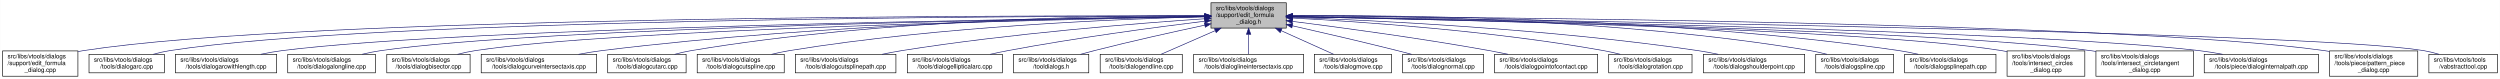
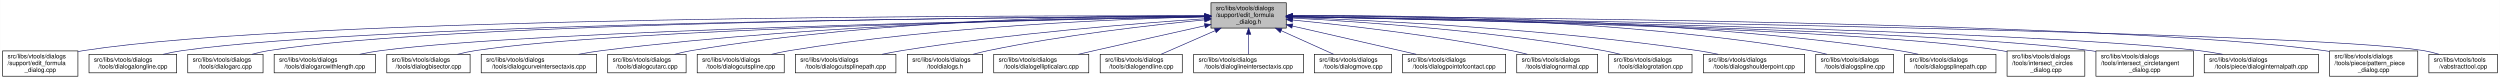
<svg xmlns="http://www.w3.org/2000/svg" xmlns:xlink="http://www.w3.org/1999/xlink" width="4051pt" height="128pt" viewBox="0.00 0.00 4050.50 128.00">
  <g id="graph0" class="graph" transform="scale(1 1) rotate(0) translate(4 124)">
    <polygon fill="white" stroke="transparent" points="-4,4 -4,-124 4046.5,-124 4046.5,4 -4,4" />
    <g id="node1" class="node">
      <g id="a_node1">
        <a xlink:title=" ">
          <polygon fill="#bfbfbf" stroke="black" points="1958,-78.5 1958,-119.5 2080,-119.5 2080,-78.5 1958,-78.5" />
          <text text-anchor="start" x="1966" y="-107.5" font-family="Helvetica,sans-Serif" font-size="10.00">src/libs/vtools/dialogs</text>
          <text text-anchor="start" x="1966" y="-96.5" font-family="Helvetica,sans-Serif" font-size="10.00">/support/edit_formula</text>
          <text text-anchor="middle" x="2019" y="-85.5" font-family="Helvetica,sans-Serif" font-size="10.00">_dialog.h</text>
        </a>
      </g>
    </g>
    <g id="node2" class="node">
      <g id="a_node2">
        <a xlink:href="../../d7/d8d/edit__formula__dialog_8cpp.html" target="_top" xlink:title=" ">
          <polygon fill="white" stroke="black" points="0,-0.5 0,-41.5 122,-41.5 122,-0.5 0,-0.5" />
          <text text-anchor="start" x="8" y="-29.5" font-family="Helvetica,sans-Serif" font-size="10.00">src/libs/vtools/dialogs</text>
          <text text-anchor="start" x="8" y="-18.5" font-family="Helvetica,sans-Serif" font-size="10.00">/support/edit_formula</text>
          <text text-anchor="middle" x="61" y="-7.5" font-family="Helvetica,sans-Serif" font-size="10.00">_dialog.cpp</text>
        </a>
      </g>
    </g>
    <g id="edge1" class="edge">
      <path fill="none" stroke="midnightblue" d="M1947.44,-98.25C1647.55,-98.94 490.88,-97.85 131,-42 128.13,-41.55 125.21,-41.03 122.27,-40.44" />
      <polygon fill="midnightblue" stroke="midnightblue" points="1947.76,-101.75 1957.75,-98.23 1947.74,-94.75 1947.76,-101.75" />
    </g>
    <g id="node3" class="node">
      <g id="a_node3">
-         <a xlink:href="../../d1/d37/dialogarc_8cpp.html" target="_top" xlink:title=" ">
-           <polygon fill="white" stroke="black" points="140,-6 140,-36 262,-36 262,-6 140,-6" />
+         <a xlink:href="../../d6/d5d/dialogalongline_8cpp.html" target="_top" xlink:title=" ">
+           <polygon fill="white" stroke="black" points="140,-6 140,-36 282,-36 282,-6 140,-6" />
          <text text-anchor="start" x="148" y="-24" font-family="Helvetica,sans-Serif" font-size="10.00">src/libs/vtools/dialogs</text>
-           <text text-anchor="middle" x="201" y="-13" font-family="Helvetica,sans-Serif" font-size="10.00">/tools/dialogarc.cpp</text>
+           <text text-anchor="middle" x="211" y="-13" font-family="Helvetica,sans-Serif" font-size="10.00">/tools/dialogalongline.cpp</text>
        </a>
      </g>
    </g>
    <g id="edge2" class="edge">
-       <path fill="none" stroke="midnightblue" d="M1947.62,-98.05C1662.15,-97.9 602.14,-93.8 271,-42 262.13,-40.61 252.8,-38.46 243.94,-36.07" />
-       <polygon fill="midnightblue" stroke="midnightblue" points="1947.84,-101.55 1957.84,-98.06 1947.85,-94.55 1947.84,-101.55" />
+       <path fill="none" stroke="midnightblue" d="M1947.53,-97.71C1664.11,-96.24 618.78,-87.75 291,-42 280.93,-40.59 270.3,-38.43 260.18,-36.04" />
+       <polygon fill="midnightblue" stroke="midnightblue" points="1947.67,-101.21 1957.69,-97.76 1947.7,-94.21 1947.67,-101.21" />
    </g>
    <g id="node4" class="node">
      <g id="a_node4">
-         <a xlink:href="../../d2/d29/dialogarcwithlength_8cpp.html" target="_top" xlink:title=" ">
-           <polygon fill="white" stroke="black" points="280,-6 280,-36 444,-36 444,-6 280,-6" />
-           <text text-anchor="start" x="288" y="-24" font-family="Helvetica,sans-Serif" font-size="10.00">src/libs/vtools/dialogs</text>
-           <text text-anchor="middle" x="362" y="-13" font-family="Helvetica,sans-Serif" font-size="10.00">/tools/dialogarcwithlength.cpp</text>
+         <a xlink:href="../../d1/d37/dialogarc_8cpp.html" target="_top" xlink:title=" ">
+           <polygon fill="white" stroke="black" points="300,-6 300,-36 422,-36 422,-6 300,-6" />
+           <text text-anchor="start" x="308" y="-24" font-family="Helvetica,sans-Serif" font-size="10.00">src/libs/vtools/dialogs</text>
+           <text text-anchor="middle" x="361" y="-13" font-family="Helvetica,sans-Serif" font-size="10.00">/tools/dialogarc.cpp</text>
        </a>
      </g>
    </g>
    <g id="edge3" class="edge">
-       <path fill="none" stroke="midnightblue" d="M1947.31,-97.16C1680.88,-93.75 747.96,-79.38 453,-42 441.77,-40.58 429.87,-38.44 418.52,-36.08" />
-       <polygon fill="midnightblue" stroke="midnightblue" points="1947.58,-100.66 1957.63,-97.29 1947.67,-93.66 1947.58,-100.66" />
+       <path fill="none" stroke="midnightblue" d="M1947.98,-97.79C1679.89,-96.62 729.45,-89.18 431,-42 422.14,-40.6 412.8,-38.44 403.95,-36.04" />
+       <polygon fill="midnightblue" stroke="midnightblue" points="1947.97,-101.29 1957.98,-97.83 1948,-94.29 1947.97,-101.29" />
    </g>
    <g id="node5" class="node">
      <g id="a_node5">
-         <a xlink:href="../../d6/d5d/dialogalongline_8cpp.html" target="_top" xlink:title=" ">
-           <polygon fill="white" stroke="black" points="462,-6 462,-36 604,-36 604,-6 462,-6" />
-           <text text-anchor="start" x="470" y="-24" font-family="Helvetica,sans-Serif" font-size="10.00">src/libs/vtools/dialogs</text>
-           <text text-anchor="middle" x="533" y="-13" font-family="Helvetica,sans-Serif" font-size="10.00">/tools/dialogalongline.cpp</text>
+         <a xlink:href="../../d2/d29/dialogarcwithlength_8cpp.html" target="_top" xlink:title=" ">
+           <polygon fill="white" stroke="black" points="440,-6 440,-36 604,-36 604,-6 440,-6" />
+           <text text-anchor="start" x="448" y="-24" font-family="Helvetica,sans-Serif" font-size="10.00">src/libs/vtools/dialogs</text>
+           <text text-anchor="middle" x="522" y="-13" font-family="Helvetica,sans-Serif" font-size="10.00">/tools/dialogarcwithlength.cpp</text>
        </a>
      </g>
    </g>
    <g id="edge4" class="edge">
-       <path fill="none" stroke="midnightblue" d="M1947.66,-97.09C1699.49,-93.63 874.79,-79.53 613,-42 603.08,-40.58 592.6,-38.44 582.62,-36.08" />
-       <polygon fill="midnightblue" stroke="midnightblue" points="1947.94,-100.6 1957.99,-97.24 1948.04,-93.6 1947.94,-100.6" />
+       <path fill="none" stroke="midnightblue" d="M1947.27,-96.82C1698.7,-92.46 875.15,-75.76 613,-42 601.77,-40.55 589.88,-38.4 578.52,-36.04" />
+       <polygon fill="midnightblue" stroke="midnightblue" points="1947.56,-100.32 1957.62,-97 1947.68,-93.32 1947.56,-100.32" />
    </g>
    <g id="node6" class="node">
      <g id="a_node6">
        <a xlink:href="../../da/dfa/dialogbisector_8cpp.html" target="_top" xlink:title=" ">
          <polygon fill="white" stroke="black" points="622.5,-6 622.5,-36 757.5,-36 757.5,-6 622.5,-6" />
          <text text-anchor="start" x="630.5" y="-24" font-family="Helvetica,sans-Serif" font-size="10.00">src/libs/vtools/dialogs</text>
          <text text-anchor="middle" x="690" y="-13" font-family="Helvetica,sans-Serif" font-size="10.00">/tools/dialogbisector.cpp</text>
        </a>
      </g>
    </g>
    <g id="edge5" class="edge">
      <path fill="none" stroke="midnightblue" d="M1947.36,-96.8C1716.91,-92.63 996.3,-77.04 766,-42 756.56,-40.56 746.6,-38.42 737.11,-36.06" />
      <polygon fill="midnightblue" stroke="midnightblue" points="1947.58,-100.3 1957.64,-96.98 1947.7,-93.31 1947.58,-100.3" />
    </g>
    <g id="node7" class="node">
      <g id="a_node7">
        <a xlink:href="../../dd/d39/dialogcurveintersectaxis_8cpp.html" target="_top" xlink:title=" ">
          <polygon fill="white" stroke="black" points="775.5,-6 775.5,-36 962.5,-36 962.5,-6 775.5,-6" />
          <text text-anchor="start" x="783.5" y="-24" font-family="Helvetica,sans-Serif" font-size="10.00">src/libs/vtools/dialogs</text>
          <text text-anchor="middle" x="869" y="-13" font-family="Helvetica,sans-Serif" font-size="10.00">/tools/dialogcurveintersectaxis.cpp</text>
        </a>
      </g>
    </g>
    <g id="edge6" class="edge">
      <path fill="none" stroke="midnightblue" d="M1947.84,-97.63C1778.12,-96 1336.47,-87.37 971,-42 958.73,-40.48 945.73,-38.34 933.26,-36.02" />
      <polygon fill="midnightblue" stroke="midnightblue" points="1947.87,-101.13 1957.9,-97.72 1947.93,-94.13 1947.87,-101.13" />
    </g>
    <g id="node8" class="node">
      <g id="a_node8">
        <a xlink:href="../../d9/d90/dialogcutarc_8cpp.html" target="_top" xlink:title=" ">
          <polygon fill="white" stroke="black" points="980.5,-6 980.5,-36 1107.5,-36 1107.5,-6 980.5,-6" />
          <text text-anchor="start" x="988.5" y="-24" font-family="Helvetica,sans-Serif" font-size="10.00">src/libs/vtools/dialogs</text>
          <text text-anchor="middle" x="1044" y="-13" font-family="Helvetica,sans-Serif" font-size="10.00">/tools/dialogcutarc.cpp</text>
        </a>
      </g>
    </g>
    <g id="edge7" class="edge">
      <path fill="none" stroke="midnightblue" d="M1947.78,-98.61C1794.51,-98.84 1422.44,-93.48 1116,-42 1107.17,-40.52 1097.87,-38.38 1089,-36.05" />
      <polygon fill="midnightblue" stroke="midnightblue" points="1948.01,-102.11 1958,-98.59 1947.99,-95.11 1948.01,-102.11" />
    </g>
    <g id="node9" class="node">
      <g id="a_node9">
        <a xlink:href="../../d3/d2e/dialogcutspline_8cpp.html" target="_top" xlink:title=" ">
          <polygon fill="white" stroke="black" points="1125.5,-6 1125.5,-36 1266.5,-36 1266.5,-6 1125.5,-6" />
          <text text-anchor="start" x="1133.5" y="-24" font-family="Helvetica,sans-Serif" font-size="10.00">src/libs/vtools/dialogs</text>
          <text text-anchor="middle" x="1196" y="-13" font-family="Helvetica,sans-Serif" font-size="10.00">/tools/dialogcutspline.cpp</text>
        </a>
      </g>
    </g>
    <g id="edge8" class="edge">
      <path fill="none" stroke="midnightblue" d="M1947.76,-96.73C1814.72,-93.44 1519.84,-81.9 1275,-42 1265.5,-40.45 1255.48,-38.32 1245.88,-36.01" />
      <polygon fill="midnightblue" stroke="midnightblue" points="1947.74,-100.23 1957.82,-96.97 1947.91,-93.23 1947.74,-100.23" />
    </g>
    <g id="node10" class="node">
      <g id="a_node10">
        <a xlink:href="../../df/d30/dialogcutsplinepath_8cpp.html" target="_top" xlink:title=" ">
          <polygon fill="white" stroke="black" points="1284.5,-6 1284.5,-36 1447.5,-36 1447.5,-6 1284.5,-6" />
          <text text-anchor="start" x="1292.5" y="-24" font-family="Helvetica,sans-Serif" font-size="10.00">src/libs/vtools/dialogs</text>
          <text text-anchor="middle" x="1366" y="-13" font-family="Helvetica,sans-Serif" font-size="10.00">/tools/dialogcutsplinepath.cpp</text>
        </a>
      </g>
    </g>
    <g id="edge9" class="edge">
      <path fill="none" stroke="midnightblue" d="M1947.96,-93.6C1841,-86.37 1632.42,-69.92 1457,-42 1446.62,-40.35 1435.64,-38.24 1425.04,-36.03" />
      <polygon fill="midnightblue" stroke="midnightblue" points="1947.78,-97.09 1957.99,-94.27 1948.25,-90.11 1947.78,-97.09" />
    </g>
    <g id="node11" class="node">
      <g id="a_node11">
-         <a xlink:href="../../d9/d68/dialogellipticalarc_8cpp.html" target="_top" xlink:title=" ">
-           <polygon fill="white" stroke="black" points="1466,-6 1466,-36 1620,-36 1620,-6 1466,-6" />
+         <a xlink:href="../../df/ded/tooldialogs_8h.html" target="_top" xlink:title=" ">
+           <polygon fill="white" stroke="black" points="1466,-6 1466,-36 1588,-36 1588,-6 1466,-6" />
          <text text-anchor="start" x="1474" y="-24" font-family="Helvetica,sans-Serif" font-size="10.00">src/libs/vtools/dialogs</text>
-           <text text-anchor="middle" x="1543" y="-13" font-family="Helvetica,sans-Serif" font-size="10.00">/tools/dialogellipticalarc.cpp</text>
+           <text text-anchor="middle" x="1527" y="-13" font-family="Helvetica,sans-Serif" font-size="10.00">/tooldialogs.h</text>
        </a>
      </g>
    </g>
    <g id="edge10" class="edge">
-       <path fill="none" stroke="midnightblue" d="M1947.69,-89.63C1869.26,-79.99 1739.66,-62.77 1629,-42 1619.66,-40.25 1609.8,-38.17 1600.22,-36.03" />
-       <polygon fill="midnightblue" stroke="midnightblue" points="1947.59,-93.14 1957.94,-90.88 1948.43,-86.19 1947.59,-93.14" />
+       <path fill="none" stroke="midnightblue" d="M1947.75,-91.76C1863.42,-83.63 1719.03,-67.39 1597,-42 1589.08,-40.35 1580.75,-38.28 1572.7,-36.09" />
+       <polygon fill="midnightblue" stroke="midnightblue" points="1947.44,-95.24 1957.73,-92.71 1948.11,-88.27 1947.44,-95.24" />
    </g>
    <g id="node12" class="node">
      <g id="a_node12">
-         <a xlink:href="../../df/ded/tooldialogs_8h.html" target="_top" xlink:title=" ">
-           <polygon fill="white" stroke="black" points="1638,-6 1638,-36 1760,-36 1760,-6 1638,-6" />
-           <text text-anchor="start" x="1646" y="-24" font-family="Helvetica,sans-Serif" font-size="10.00">src/libs/vtools/dialogs</text>
-           <text text-anchor="middle" x="1699" y="-13" font-family="Helvetica,sans-Serif" font-size="10.00">/tooldialogs.h</text>
+         <a xlink:href="../../d9/d68/dialogellipticalarc_8cpp.html" target="_top" xlink:title=" ">
+           <polygon fill="white" stroke="black" points="1606,-6 1606,-36 1760,-36 1760,-6 1606,-6" />
+           <text text-anchor="start" x="1614" y="-24" font-family="Helvetica,sans-Serif" font-size="10.00">src/libs/vtools/dialogs</text>
+           <text text-anchor="middle" x="1683" y="-13" font-family="Helvetica,sans-Serif" font-size="10.00">/tools/dialogellipticalarc.cpp</text>
        </a>
      </g>
    </g>
    <g id="edge11" class="edge">
-       <path fill="none" stroke="midnightblue" d="M1948.11,-83.26C1897.92,-72.55 1829.11,-57.31 1769,-42 1761.77,-40.16 1754.16,-38.11 1746.72,-36.03" />
-       <polygon fill="midnightblue" stroke="midnightblue" points="1947.38,-86.69 1957.89,-85.35 1948.84,-79.84 1947.38,-86.69" />
+       <path fill="none" stroke="midnightblue" d="M1947.77,-82.21C1897.73,-71.07 1829.24,-55.75 1769,-42 1760.63,-40.09 1751.81,-38.06 1743.13,-36.05" />
+       <polygon fill="midnightblue" stroke="midnightblue" points="1947.32,-85.69 1957.84,-84.45 1948.84,-78.86 1947.32,-85.69" />
    </g>
    <g id="node13" class="node">
      <g id="a_node13">
        <a xlink:href="../../d3/d15/dialogendline_8cpp.html" target="_top" xlink:title=" ">
          <polygon fill="white" stroke="black" points="1778.5,-6 1778.5,-36 1911.5,-36 1911.5,-6 1778.5,-6" />
          <text text-anchor="start" x="1786.5" y="-24" font-family="Helvetica,sans-Serif" font-size="10.00">src/libs/vtools/dialogs</text>
          <text text-anchor="middle" x="1845" y="-13" font-family="Helvetica,sans-Serif" font-size="10.00">/tools/dialogendline.cpp</text>
        </a>
      </g>
    </g>
    <g id="edge12" class="edge">
      <path fill="none" stroke="midnightblue" d="M1964.7,-74.28C1936.02,-61.76 1901.79,-46.81 1877.3,-36.11" />
      <polygon fill="midnightblue" stroke="midnightblue" points="1963.63,-77.63 1974.19,-78.43 1966.43,-71.22 1963.63,-77.63" />
    </g>
    <g id="node14" class="node">
      <g id="a_node14">
        <a xlink:href="../../de/d3c/dialoglineintersectaxis_8cpp.html" target="_top" xlink:title=" ">
          <polygon fill="white" stroke="black" points="1930,-6 1930,-36 2108,-36 2108,-6 1930,-6" />
          <text text-anchor="start" x="1938" y="-24" font-family="Helvetica,sans-Serif" font-size="10.00">src/libs/vtools/dialogs</text>
          <text text-anchor="middle" x="2019" y="-13" font-family="Helvetica,sans-Serif" font-size="10.00">/tools/dialoglineintersectaxis.cpp</text>
        </a>
      </g>
    </g>
    <g id="edge13" class="edge">
      <path fill="none" stroke="midnightblue" d="M2019,-68.28C2019,-57.25 2019,-45.25 2019,-36.23" />
      <polygon fill="midnightblue" stroke="midnightblue" points="2015.5,-68.43 2019,-78.43 2022.5,-68.43 2015.5,-68.43" />
    </g>
    <g id="node15" class="node">
      <g id="a_node15">
        <a xlink:href="../../d2/d51/dialogmove_8cpp.html" target="_top" xlink:title=" ">
          <polygon fill="white" stroke="black" points="2125.5,-6 2125.5,-36 2250.5,-36 2250.5,-6 2125.5,-6" />
          <text text-anchor="start" x="2133.5" y="-24" font-family="Helvetica,sans-Serif" font-size="10.00">src/libs/vtools/dialogs</text>
          <text text-anchor="middle" x="2188" y="-13" font-family="Helvetica,sans-Serif" font-size="10.00">/tools/dialogmove.cpp</text>
        </a>
      </g>
    </g>
    <g id="edge14" class="edge">
      <path fill="none" stroke="midnightblue" d="M2071.74,-74.28C2099.6,-61.76 2132.84,-46.81 2156.63,-36.11" />
      <polygon fill="midnightblue" stroke="midnightblue" points="2070.21,-71.13 2062.52,-78.43 2073.08,-77.52 2070.21,-71.13" />
    </g>
    <g id="node16" class="node">
      <g id="a_node16">
-         <a xlink:href="../../da/df4/dialognormal_8cpp.html" target="_top" xlink:title=" ">
-           <polygon fill="white" stroke="black" points="2268.5,-6 2268.5,-36 2399.5,-36 2399.5,-6 2268.5,-6" />
+         <a xlink:href="../../d9/df4/dialogpointofcontact_8cpp.html" target="_top" xlink:title=" ">
+           <polygon fill="white" stroke="black" points="2268.5,-6 2268.5,-36 2435.5,-36 2435.5,-6 2268.5,-6" />
          <text text-anchor="start" x="2276.5" y="-24" font-family="Helvetica,sans-Serif" font-size="10.00">src/libs/vtools/dialogs</text>
-           <text text-anchor="middle" x="2334" y="-13" font-family="Helvetica,sans-Serif" font-size="10.00">/tools/dialognormal.cpp</text>
+           <text text-anchor="middle" x="2352" y="-13" font-family="Helvetica,sans-Serif" font-size="10.00">/tools/dialogpointofcontact.cpp</text>
        </a>
      </g>
    </g>
    <g id="edge15" class="edge">
-       <path fill="none" stroke="midnightblue" d="M2090.05,-82.19C2138.13,-71.32 2203.02,-56.32 2260,-42 2267.49,-40.12 2275.38,-38.06 2283.11,-36.01" />
-       <polygon fill="midnightblue" stroke="midnightblue" points="2089.04,-78.83 2080.06,-84.44 2090.58,-85.66 2089.04,-78.83" />
+       <path fill="none" stroke="midnightblue" d="M2090.16,-81.76C2149.7,-68.17 2233.78,-48.98 2290.46,-36.04" />
+       <polygon fill="midnightblue" stroke="midnightblue" points="2089.05,-78.42 2080.08,-84.06 2090.61,-85.25 2089.05,-78.42" />
    </g>
    <g id="node17" class="node">
      <g id="a_node17">
-         <a xlink:href="../../d9/df4/dialogpointofcontact_8cpp.html" target="_top" xlink:title=" ">
-           <polygon fill="white" stroke="black" points="2417.5,-6 2417.5,-36 2584.5,-36 2584.5,-6 2417.5,-6" />
-           <text text-anchor="start" x="2425.5" y="-24" font-family="Helvetica,sans-Serif" font-size="10.00">src/libs/vtools/dialogs</text>
-           <text text-anchor="middle" x="2501" y="-13" font-family="Helvetica,sans-Serif" font-size="10.00">/tools/dialogpointofcontact.cpp</text>
+         <a xlink:href="../../da/df4/dialognormal_8cpp.html" target="_top" xlink:title=" ">
+           <polygon fill="white" stroke="black" points="2453.5,-6 2453.5,-36 2584.5,-36 2584.5,-6 2453.5,-6" />
+           <text text-anchor="start" x="2461.5" y="-24" font-family="Helvetica,sans-Serif" font-size="10.00">src/libs/vtools/dialogs</text>
+           <text text-anchor="middle" x="2519" y="-13" font-family="Helvetica,sans-Serif" font-size="10.00">/tools/dialognormal.cpp</text>
        </a>
      </g>
    </g>
    <g id="edge16" class="edge">
-       <path fill="none" stroke="midnightblue" d="M2090.26,-89.32C2168.63,-79.41 2298.19,-61.97 2409,-42 2418.81,-40.23 2429.17,-38.17 2439.26,-36.06" />
-       <polygon fill="midnightblue" stroke="midnightblue" points="2089.5,-85.89 2080.01,-90.61 2090.37,-92.83 2089.5,-85.89" />
+       <path fill="none" stroke="midnightblue" d="M2090.14,-91.58C2175.11,-83.23 2321.29,-66.73 2445,-42 2453.35,-40.33 2462.15,-38.25 2470.66,-36.06" />
+       <polygon fill="midnightblue" stroke="midnightblue" points="2089.7,-88.1 2080.09,-92.55 2090.38,-95.07 2089.7,-88.1" />
    </g>
    <g id="node18" class="node">
      <g id="a_node18">
        <a xlink:href="../../dc/d64/dialogrotation_8cpp.html" target="_top" xlink:title=" ">
          <polygon fill="white" stroke="black" points="2602.5,-6 2602.5,-36 2737.5,-36 2737.5,-6 2602.5,-6" />
          <text text-anchor="start" x="2610.5" y="-24" font-family="Helvetica,sans-Serif" font-size="10.00">src/libs/vtools/dialogs</text>
          <text text-anchor="middle" x="2670" y="-13" font-family="Helvetica,sans-Serif" font-size="10.00">/tools/dialogrotation.cpp</text>
        </a>
      </g>
    </g>
    <g id="edge17" class="edge">
      <path fill="none" stroke="midnightblue" d="M2090.53,-94.72C2199.77,-88.89 2414.43,-74.16 2594,-42 2602.86,-40.41 2612.21,-38.31 2621.2,-36.07" />
      <polygon fill="midnightblue" stroke="midnightblue" points="2090.09,-91.24 2080.29,-95.26 2090.46,-98.23 2090.09,-91.24" />
    </g>
    <g id="node19" class="node">
      <g id="a_node19">
        <a xlink:href="../../d3/d23/dialogshoulderpoint_8cpp.html" target="_top" xlink:title=" ">
          <polygon fill="white" stroke="black" points="2756,-6 2756,-36 2920,-36 2920,-6 2756,-6" />
          <text text-anchor="start" x="2764" y="-24" font-family="Helvetica,sans-Serif" font-size="10.00">src/libs/vtools/dialogs</text>
          <text text-anchor="middle" x="2838" y="-13" font-family="Helvetica,sans-Serif" font-size="10.00">/tools/dialogshoulderpoint.cpp</text>
        </a>
      </g>
    </g>
    <g id="edge18" class="edge">
      <path fill="none" stroke="midnightblue" d="M2090.49,-95.81C2221.36,-91.07 2508,-77.28 2747,-42 2757.72,-40.42 2769.06,-38.29 2779.97,-36.02" />
      <polygon fill="midnightblue" stroke="midnightblue" points="2090.07,-92.32 2080.2,-96.18 2090.32,-99.32 2090.07,-92.32" />
    </g>
    <g id="node20" class="node">
      <g id="a_node20">
        <a xlink:href="../../df/de5/dialogspline_8cpp.html" target="_top" xlink:title=" ">
          <polygon fill="white" stroke="black" points="2938,-6 2938,-36 3064,-36 3064,-6 2938,-6" />
          <text text-anchor="start" x="2946" y="-24" font-family="Helvetica,sans-Serif" font-size="10.00">src/libs/vtools/dialogs</text>
          <text text-anchor="middle" x="3001" y="-13" font-family="Helvetica,sans-Serif" font-size="10.00">/tools/dialogspline.cpp</text>
        </a>
      </g>
    </g>
    <g id="edge19" class="edge">
      <path fill="none" stroke="midnightblue" d="M2090.48,-98.66C2244.76,-98.99 2619.99,-93.84 2929,-42 2937.83,-40.52 2947.13,-38.38 2956,-36.05" />
      <polygon fill="midnightblue" stroke="midnightblue" points="2090.21,-95.16 2080.2,-98.63 2090.19,-102.16 2090.21,-95.16" />
    </g>
    <g id="node21" class="node">
      <g id="a_node21">
        <a xlink:href="../../dc/dc2/dialogsplinepath_8cpp.html" target="_top" xlink:title=" ">
          <polygon fill="white" stroke="black" points="3082,-6 3082,-36 3230,-36 3230,-6 3082,-6" />
          <text text-anchor="start" x="3090" y="-24" font-family="Helvetica,sans-Serif" font-size="10.00">src/libs/vtools/dialogs</text>
          <text text-anchor="middle" x="3156" y="-13" font-family="Helvetica,sans-Serif" font-size="10.00">/tools/dialogsplinepath.cpp</text>
        </a>
      </g>
    </g>
    <g id="edge20" class="edge">
      <path fill="none" stroke="midnightblue" d="M2090.4,-98.7C2261.16,-99.4 2706.28,-95.46 3073,-42 3083.12,-40.52 3093.81,-38.39 3104.04,-36.06" />
      <polygon fill="midnightblue" stroke="midnightblue" points="2090.29,-95.2 2080.28,-98.65 2090.26,-102.2 2090.29,-95.2" />
    </g>
    <g id="node22" class="node">
      <g id="a_node22">
        <a xlink:href="../../d5/de8/intersect__circles__dialog_8cpp.html" target="_top" xlink:title=" ">
          <polygon fill="white" stroke="black" points="3248,-0.5 3248,-41.5 3374,-41.5 3374,-0.5 3248,-0.5" />
          <text text-anchor="start" x="3256" y="-29.5" font-family="Helvetica,sans-Serif" font-size="10.00">src/libs/vtools/dialogs</text>
          <text text-anchor="start" x="3256" y="-18.5" font-family="Helvetica,sans-Serif" font-size="10.00">/tools/intersect_circles</text>
          <text text-anchor="middle" x="3311" y="-7.5" font-family="Helvetica,sans-Serif" font-size="10.00">_dialog.cpp</text>
        </a>
      </g>
    </g>
    <g id="edge21" class="edge">
      <path fill="none" stroke="midnightblue" d="M2090.33,-96.83C2316.44,-92.8 3015.53,-77.7 3239,-42 3241.95,-41.53 3244.94,-40.98 3247.96,-40.37" />
      <polygon fill="midnightblue" stroke="midnightblue" points="2090.18,-93.33 2080.24,-97.01 2090.3,-100.33 2090.18,-93.33" />
    </g>
    <g id="node23" class="node">
      <g id="a_node23">
        <a xlink:href="../../d5/d5a/intersect__circletangent__dialog_8cpp.html" target="_top" xlink:title=" ">
          <polygon fill="white" stroke="black" points="3392,-0.5 3392,-41.5 3550,-41.5 3550,-0.5 3392,-0.5" />
          <text text-anchor="start" x="3400" y="-29.5" font-family="Helvetica,sans-Serif" font-size="10.00">src/libs/vtools/dialogs</text>
          <text text-anchor="start" x="3400" y="-18.5" font-family="Helvetica,sans-Serif" font-size="10.00">/tools/intersect_circletangent</text>
          <text text-anchor="middle" x="3471" y="-7.5" font-family="Helvetica,sans-Serif" font-size="10.00">_dialog.cpp</text>
        </a>
      </g>
    </g>
    <g id="edge22" class="edge">
      <path fill="none" stroke="midnightblue" d="M2090.25,-96.79C2333.4,-92.4 3129.39,-75.74 3383,-42 3385.95,-41.61 3388.95,-41.16 3391.97,-40.68" />
      <polygon fill="midnightblue" stroke="midnightblue" points="2090.06,-93.29 2080.12,-96.97 2090.18,-100.29 2090.06,-93.29" />
    </g>
    <g id="node24" class="node">
      <g id="a_node24">
        <a xlink:href="../../dc/d82/dialoginternalpath_8cpp.html" target="_top" xlink:title=" ">
          <polygon fill="white" stroke="black" points="3567.5,-6 3567.5,-36 3752.5,-36 3752.5,-6 3567.5,-6" />
          <text text-anchor="start" x="3575.5" y="-24" font-family="Helvetica,sans-Serif" font-size="10.00">src/libs/vtools/dialogs</text>
          <text text-anchor="middle" x="3660" y="-13" font-family="Helvetica,sans-Serif" font-size="10.00">/tools/piece/dialoginternalpath.cpp</text>
        </a>
      </g>
    </g>
    <g id="edge23" class="edge">
      <path fill="none" stroke="midnightblue" d="M2090.37,-96.91C2353.47,-92.67 3268.9,-75.78 3559,-42 3571.43,-40.55 3584.61,-38.4 3597.21,-36.04" />
      <polygon fill="midnightblue" stroke="midnightblue" points="2090.12,-93.42 2080.17,-97.08 2090.23,-100.42 2090.12,-93.42" />
    </g>
    <g id="node25" class="node">
      <g id="a_node25">
        <a xlink:href="../../de/d46/pattern__piece__dialog_8cpp.html" target="_top" xlink:title=" ">
          <polygon fill="white" stroke="black" points="3770.5,-0.5 3770.5,-41.5 3913.5,-41.5 3913.5,-0.5 3770.5,-0.5" />
          <text text-anchor="start" x="3778.5" y="-29.5" font-family="Helvetica,sans-Serif" font-size="10.00">src/libs/vtools/dialogs</text>
          <text text-anchor="start" x="3778.5" y="-18.5" font-family="Helvetica,sans-Serif" font-size="10.00">/tools/piece/pattern_piece</text>
          <text text-anchor="middle" x="3842" y="-7.5" font-family="Helvetica,sans-Serif" font-size="10.00">_dialog.cpp</text>
        </a>
      </g>
    </g>
    <g id="edge24" class="edge">
      <path fill="none" stroke="midnightblue" d="M2090.61,-97.73C2375.79,-96.34 3431.18,-88.13 3762,-42 3764.69,-41.62 3767.43,-41.19 3770.18,-40.72" />
      <polygon fill="midnightblue" stroke="midnightblue" points="2090.38,-94.23 2080.39,-97.78 2090.41,-101.23 2090.38,-94.23" />
    </g>
    <g id="node26" class="node">
      <g id="a_node26">
        <a xlink:href="../../d9/d4e/vabstracttool_8cpp.html" target="_top" xlink:title=" ">
          <polygon fill="white" stroke="black" points="3931.5,-6 3931.5,-36 4042.5,-36 4042.5,-6 3931.5,-6" />
          <text text-anchor="start" x="3939.5" y="-24" font-family="Helvetica,sans-Serif" font-size="10.00">src/libs/vtools/tools</text>
          <text text-anchor="middle" x="3987" y="-13" font-family="Helvetica,sans-Serif" font-size="10.00">/vabstracttool.cpp</text>
        </a>
      </g>
    </g>
    <g id="edge25" class="edge">
      <path fill="none" stroke="midnightblue" d="M2090.34,-97.06C2414.42,-92.61 3740,-72.69 3923,-42 3931.15,-40.63 3939.7,-38.49 3947.81,-36.1" />
      <polygon fill="midnightblue" stroke="midnightblue" points="2090.09,-93.56 2080.14,-97.19 2090.19,-100.56 2090.09,-93.56" />
    </g>
  </g>
</svg>
